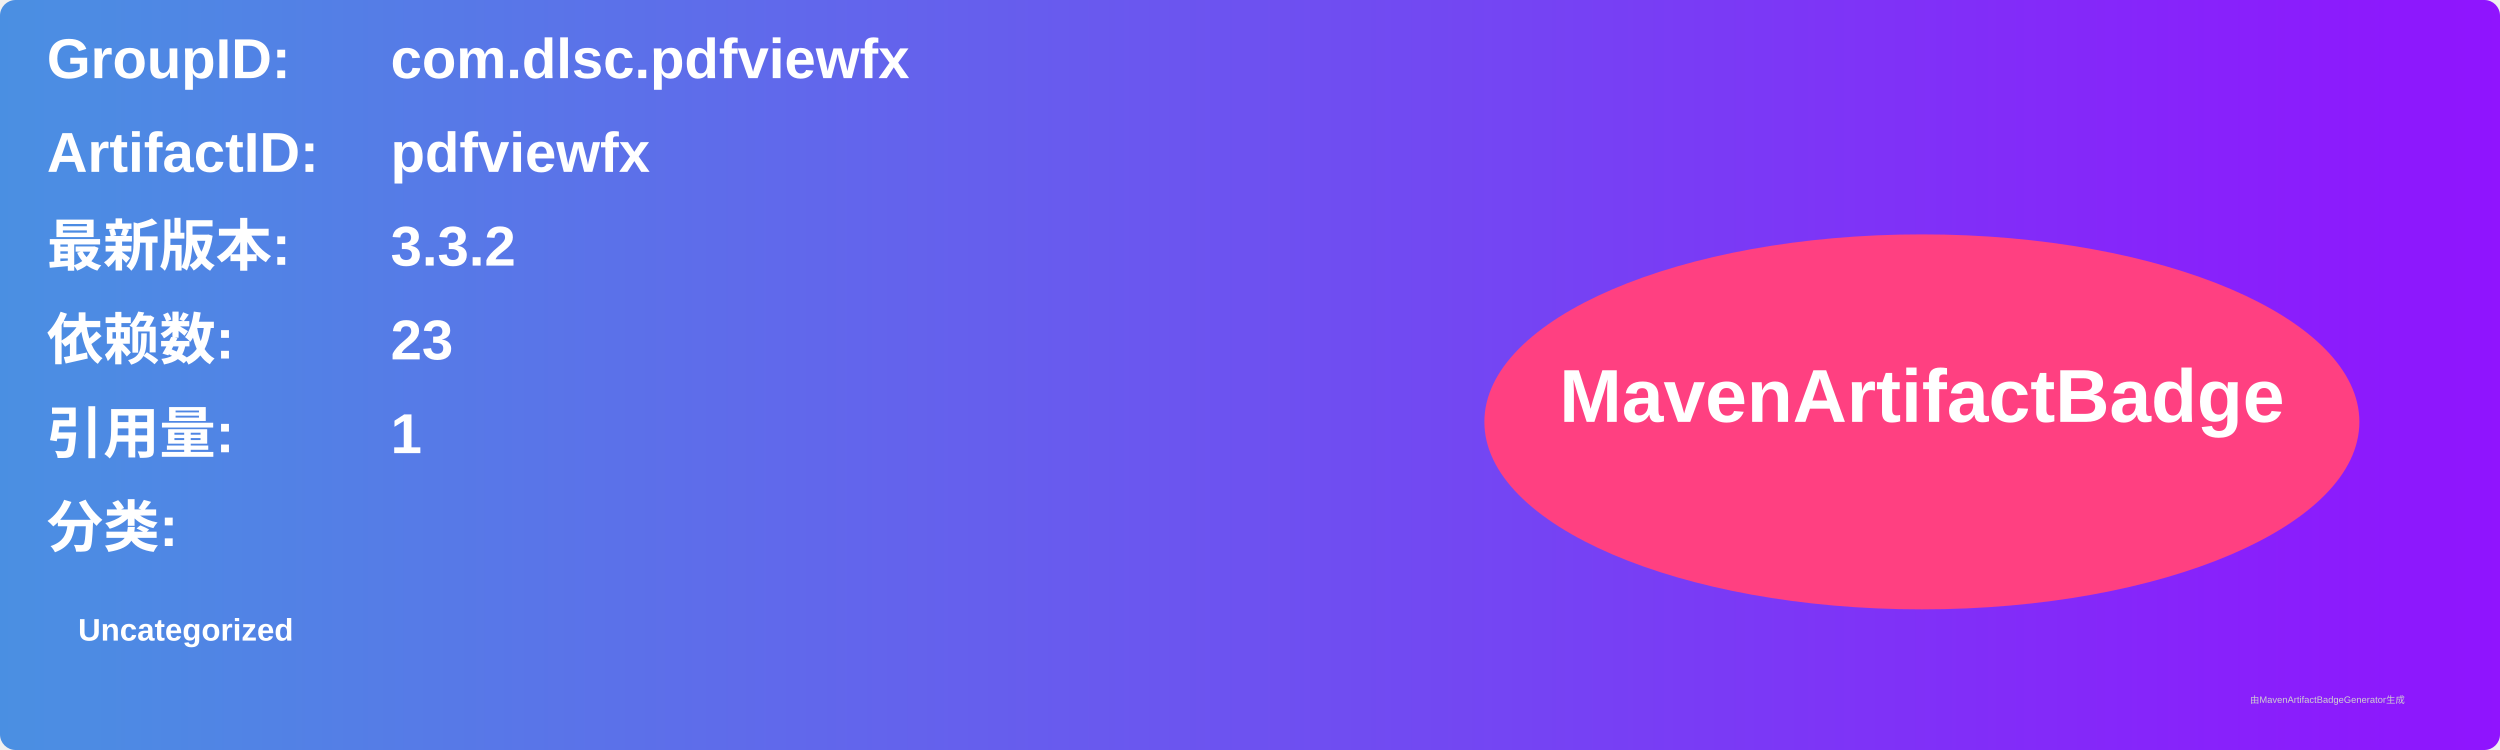
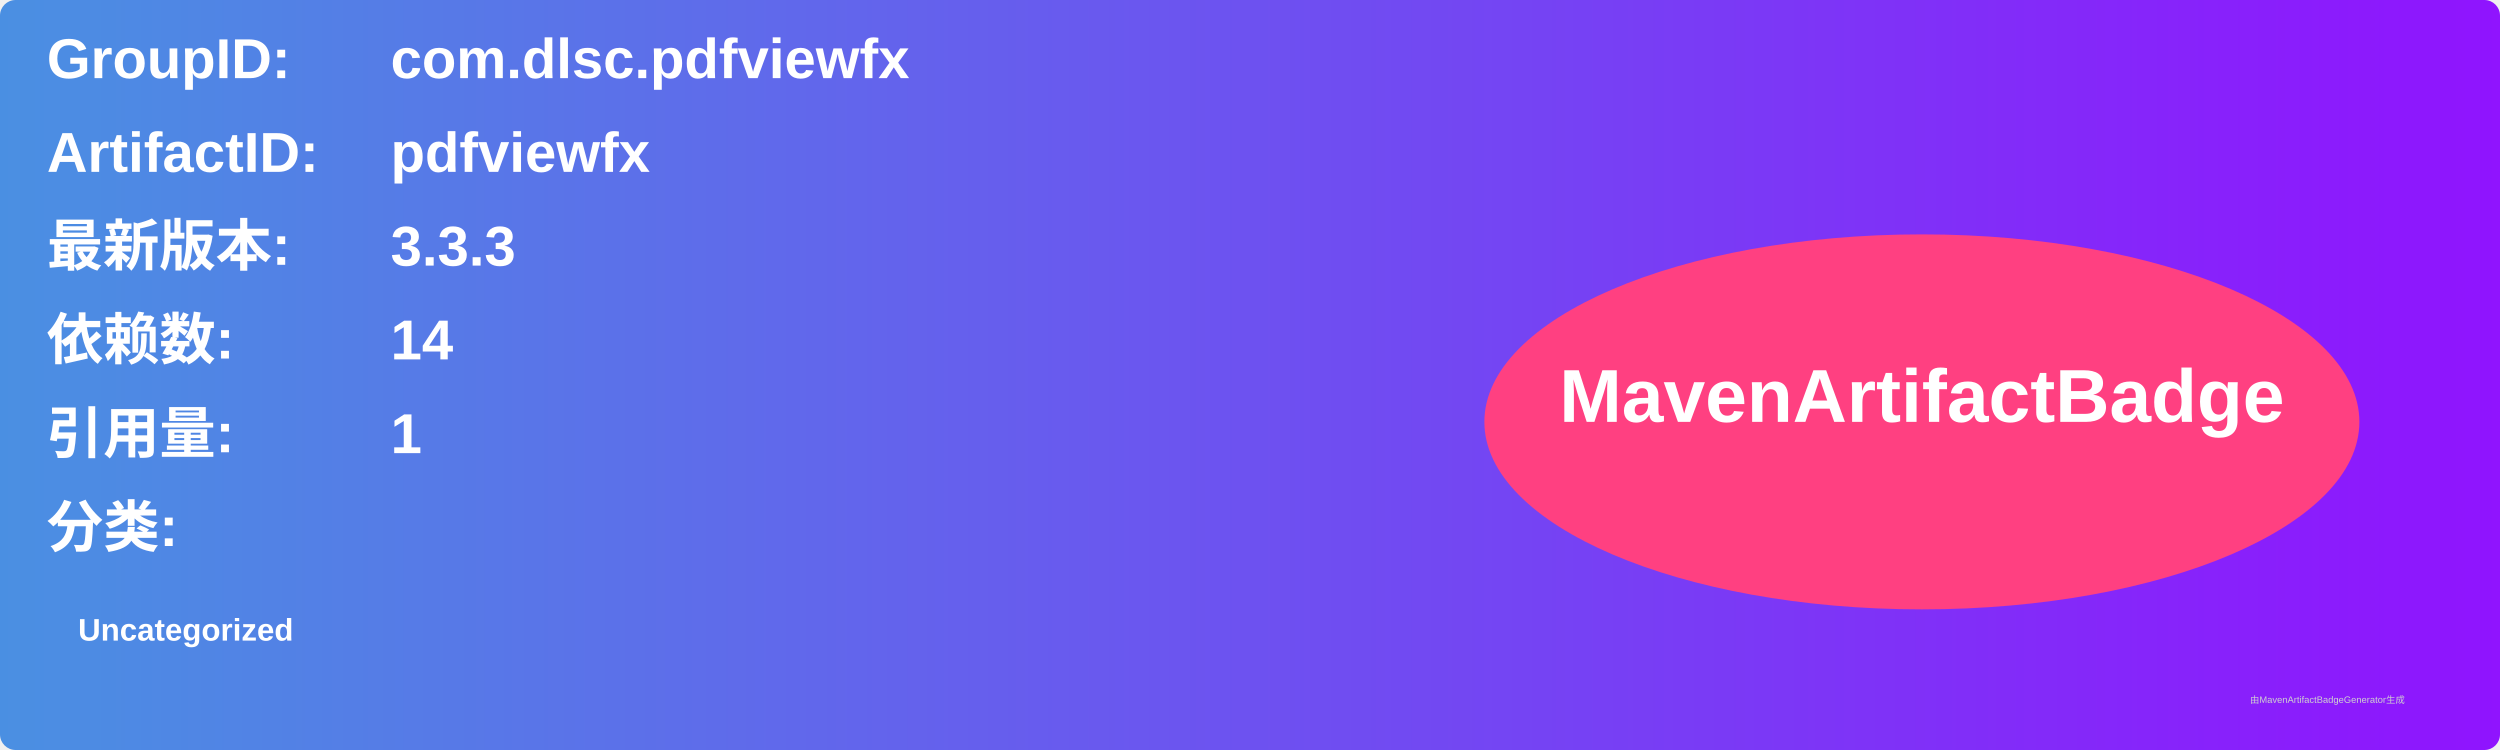
<svg xmlns="http://www.w3.org/2000/svg" width="800" height="240" viewBox="0 0 800 240">
  <linearGradient id="grad" x1="0%" y1="0%" x2="100%" y2="0%">
    <stop offset="0%" stop-color="#4a90e2" />
    <stop offset="100%" stop-color="#9013fe" />
  </linearGradient>
  <rect width="100%" height="100%" rx="5" ry="5" fill="url(#grad)" />
  <g transform="translate(15, 15)">
    <text x="0" y="10" font-family="Arial" font-size="18" fill="white" font-weight="bold" width="260">GroupID:</text>
    <text x="110" y="10" font-family="Arial" font-size="18" fill="white" font-weight="bold" width="460">com.dlsc.pdfviewfx</text>
    <text x="0" y="40" font-family="Arial" font-size="18" fill="white" font-weight="bold" width="260">ArtifactID:</text>
    <text x="110" y="40" font-family="Arial" font-size="18" fill="white" font-weight="bold" width="460">pdfviewfx</text>
    <text x="0" y="70" font-family="Arial" font-size="18" fill="white" font-weight="bold">最新版本:</text>
    <text x="110" y="70" font-family="Arial" font-size="18" fill="white" font-weight="bold">
-       <tspan font-weight="bold">3.3.2</tspan>
+       <tspan font-weight="bold">3.3.3</tspan>
    </text>
    <text x="0" y="100" font-family="Arial" font-size="18" fill="white" font-weight="bold">依赖数: </text>
    <text x="110" y="100" font-family="Arial" font-size="18" fill="white">
-       <tspan font-weight="bold">23</tspan>
+       <tspan font-weight="bold">14</tspan>
    </text>
    <text x="0" y="130" font-family="Arial" font-size="18" fill="white" font-weight="bold">引用量: </text>
    <text x="110" y="130" font-family="Arial" font-size="18" fill="white">
      <tspan font-weight="bold">1</tspan>
    </text>
    <text x="0" y="160" font-family="Arial" font-size="18" fill="white" font-weight="bold">分类:</text>
    <text x="10" y="190" font-family="Arial" font-size="10" fill="white">
      <tspan font-weight="bold">Uncategorized</tspan>
    </text>
    <ellipse cx="600" cy="120" rx="140" ry="60" fill="#ff4081" />
    <text x="600" y="120" text-anchor="middle" font-family="Arial" font-size="24" fill="white" font-weight="bold">MavenArtifactBadge</text>
  </g>
  <text x="720" y="225" font-family="Arial" font-size="3" fill="#d0d0d0">由MavenArtifactBadgeGenerator生成</text>
</svg>
